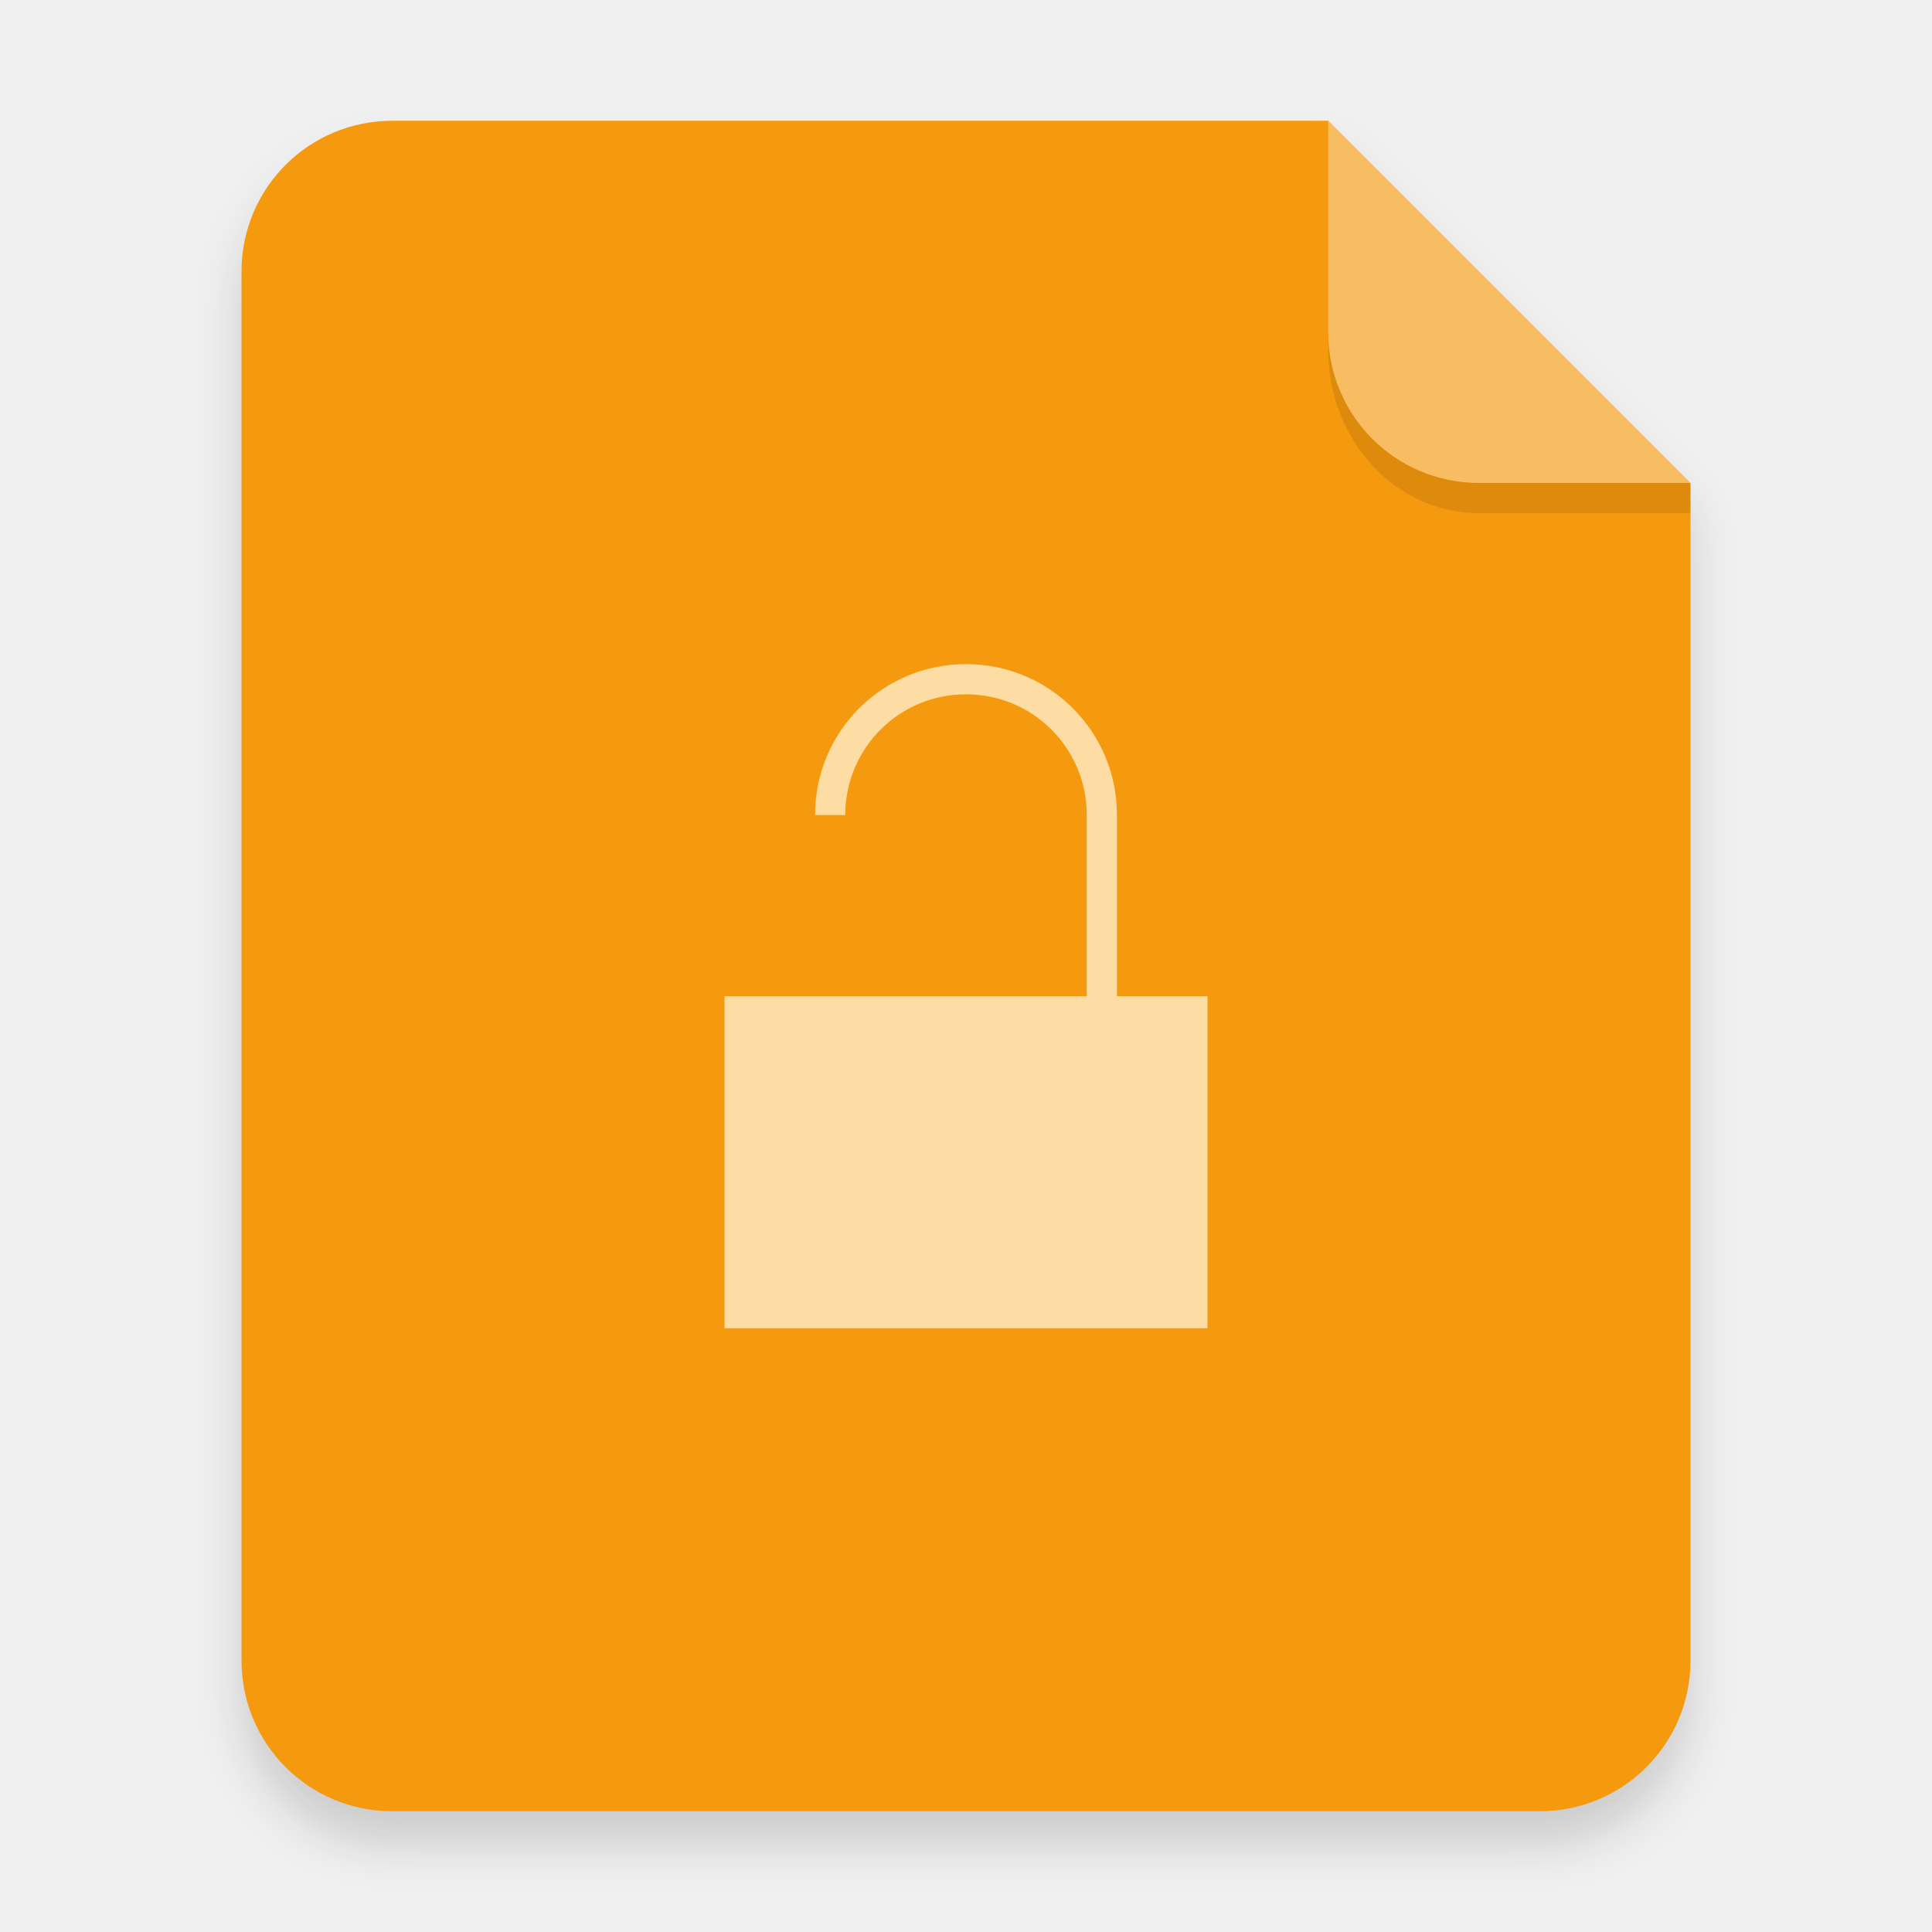
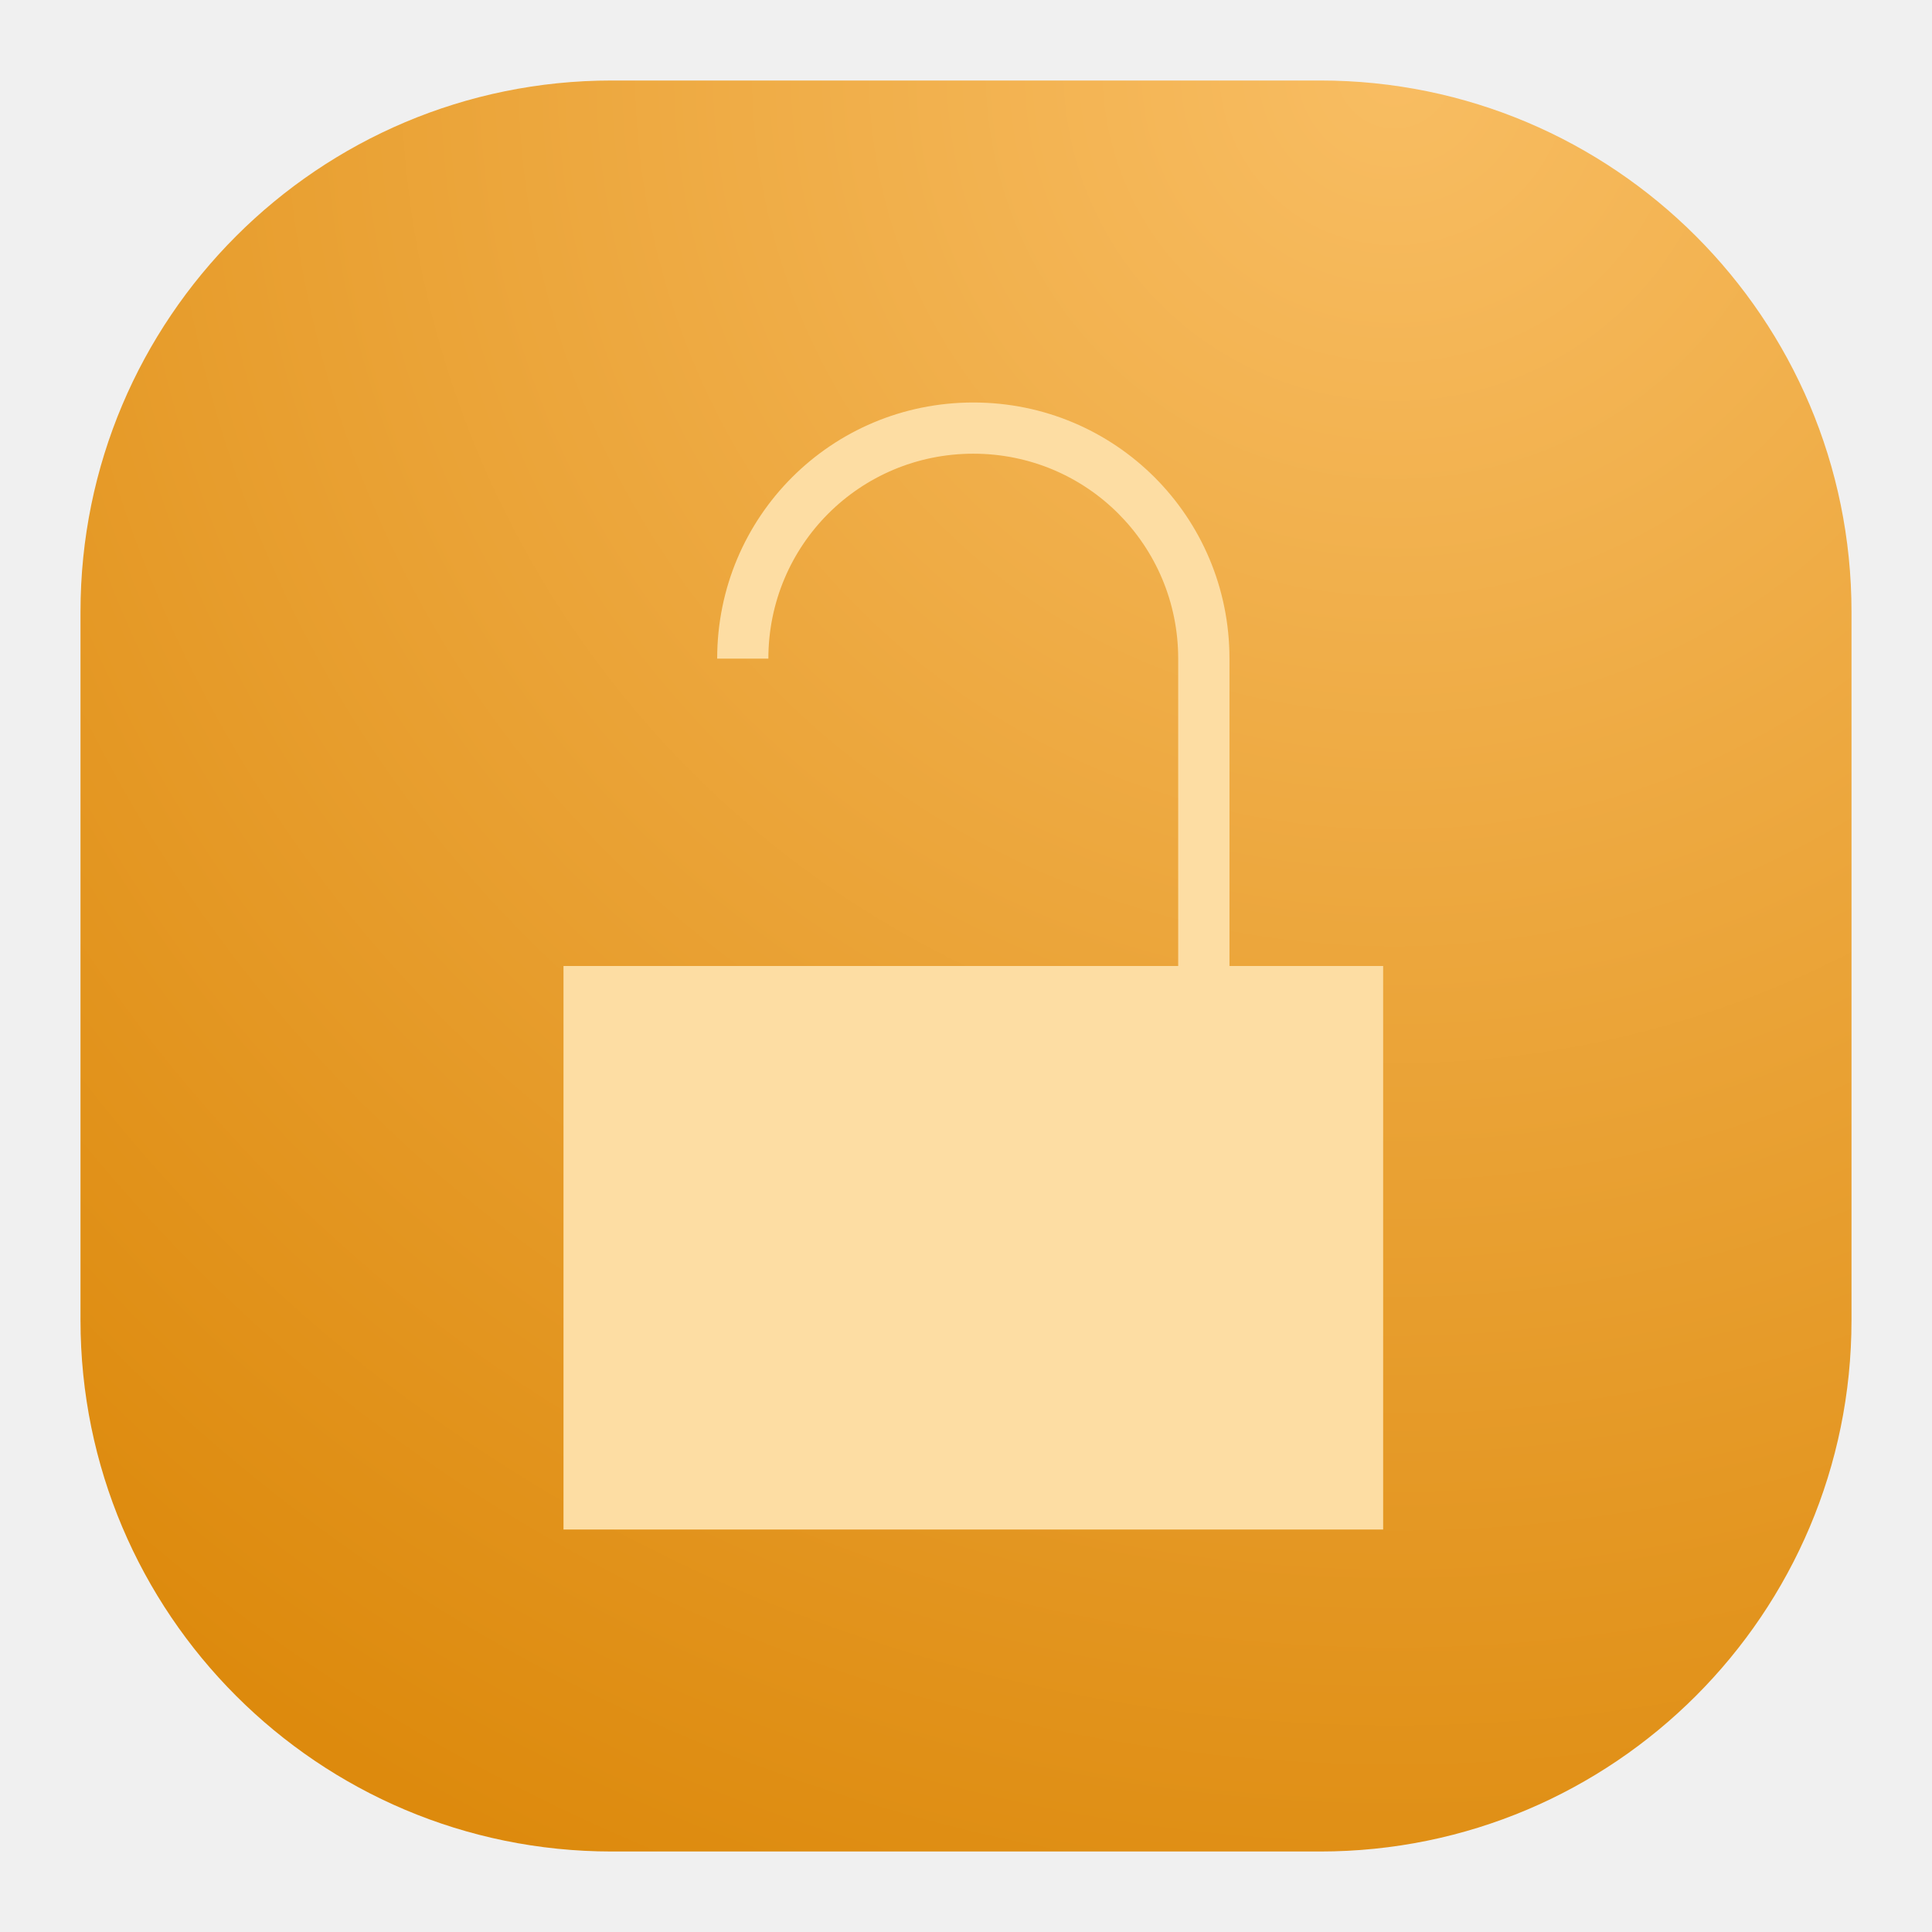
- <svg xmlns="http://www.w3.org/2000/svg" width="64" height="64" version="1.1" viewBox="0 0 64 64">
+ <svg xmlns="http://www.w3.org/2000/svg" width="24" height="24" viewBox="0 0 24 24" fill="none">
+   <rect x="1" y="1" width="22" height="22" rx="6.6" fill="url(#paint0_radial_3_1225)" />
+   <path d="M12.091 5C10.328 5 8.909 6.419 8.909 8.182H9.545C9.545 6.772 10.681 5.636 12.091 5.636C13.501 5.636 14.636 6.772 14.636 8.182V12H7V19H17.182V12H15.273V8.182C15.273 6.419 13.854 5 12.091 5Z" fill="#FDDDA3" />
  <defs>
-     <filter id="a" x="-.039" y="-.033" width="1.078" height="1.067" color-interpolation-filters="sRGB">
-       <feGaussianBlur stdDeviation="0.206" />
-     </filter>
+     <radialGradient id="paint0_radial_3_1225" cx="0" cy="0" r="1" gradientUnits="userSpaceOnUse" gradientTransform="translate(17.5 1) rotate(116.565) scale(24.5967)">
+       <stop stop-color="#F8BD62" />
+       <stop offset="1" stop-color="#DD8A0D" />
+     </radialGradient>
  </defs>
-   <g fill-rule="evenodd">
-     <path transform="scale(3.7796)" d="m3.439 1.354c-0.733 0-1.323 0.59-1.323 1.323v12.171c0 0.733 0.59 1.323 1.323 1.323h10.054c0.733 0 1.323-0.59 1.323-1.323v-10.319l-3.175-3.175z" filter="url(#a)" opacity=".15" stroke-width=".265" style="paint-order:stroke fill markers" />
-     <g transform="scale(3.7796)">
-       <path transform="scale(.26458)" d="m13 4c-2.77 0-5 2.23-5 5v46c0 2.77 2.23 5 5 5h38c2.77 0 5-2.23 5-5v-39l-12-12z" fill="#f5990e" style="paint-order:stroke fill markers" />
-       <path d="m14.816 4.233-3.175-3.175v1.852c0 0.733 0.59 1.323 1.323 1.323z" fill="#fff" opacity=".35" style="paint-order:stroke fill markers" />
-     </g>
-     <path d="m43.998 11v0.584c0 3.001 2.23 5.416 5 5.416h7l5.37e-4 -1-7.001 1.89e-4c-2.77 7.5e-5 -5-2.23-5-5z" opacity=".1" stroke-width="3.934" style="paint-order:stroke fill markers" />
-   </g>
-   <path d="m32 22c-2.77 0-5 2.23-5 5h1c0-2.216 1.784-4 4-4s4 1.784 4 4v6h-12v11h16v-11h-3v-6c0-2.77-2.23-5-5-5" color="#000000" color-rendering="auto" fill="#fddda3" image-rendering="auto" shape-rendering="auto" />
</svg>
